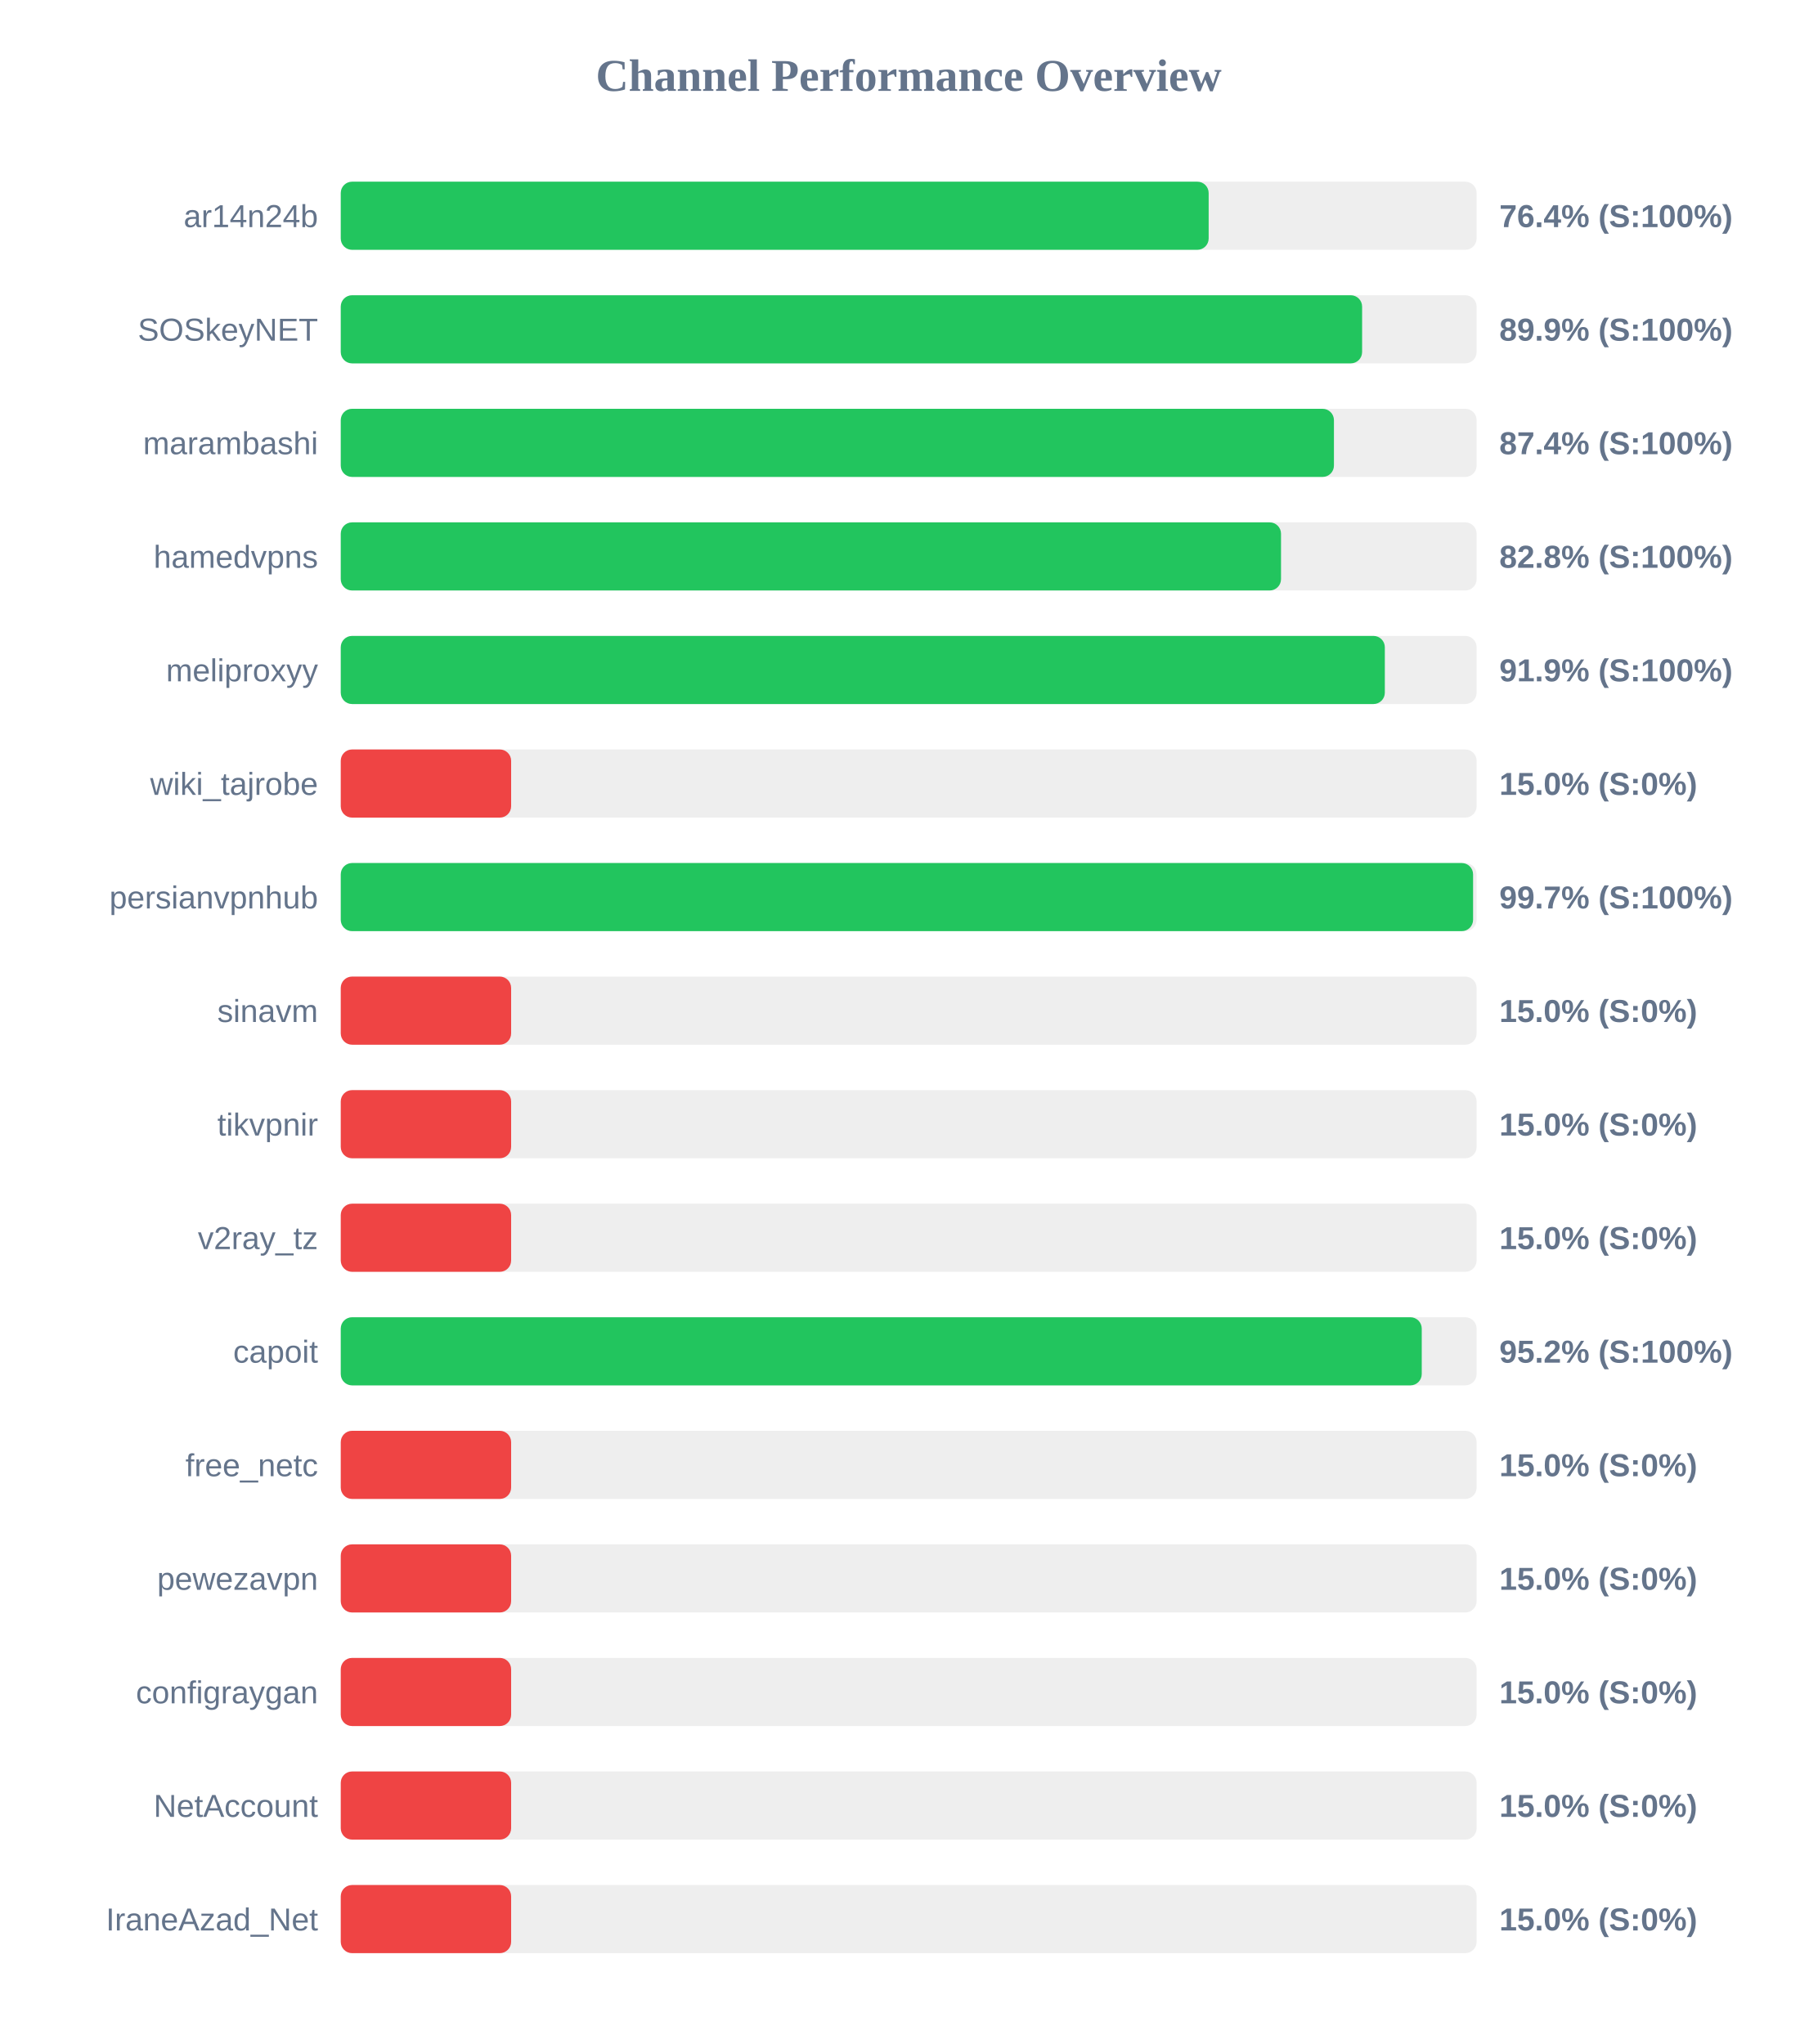
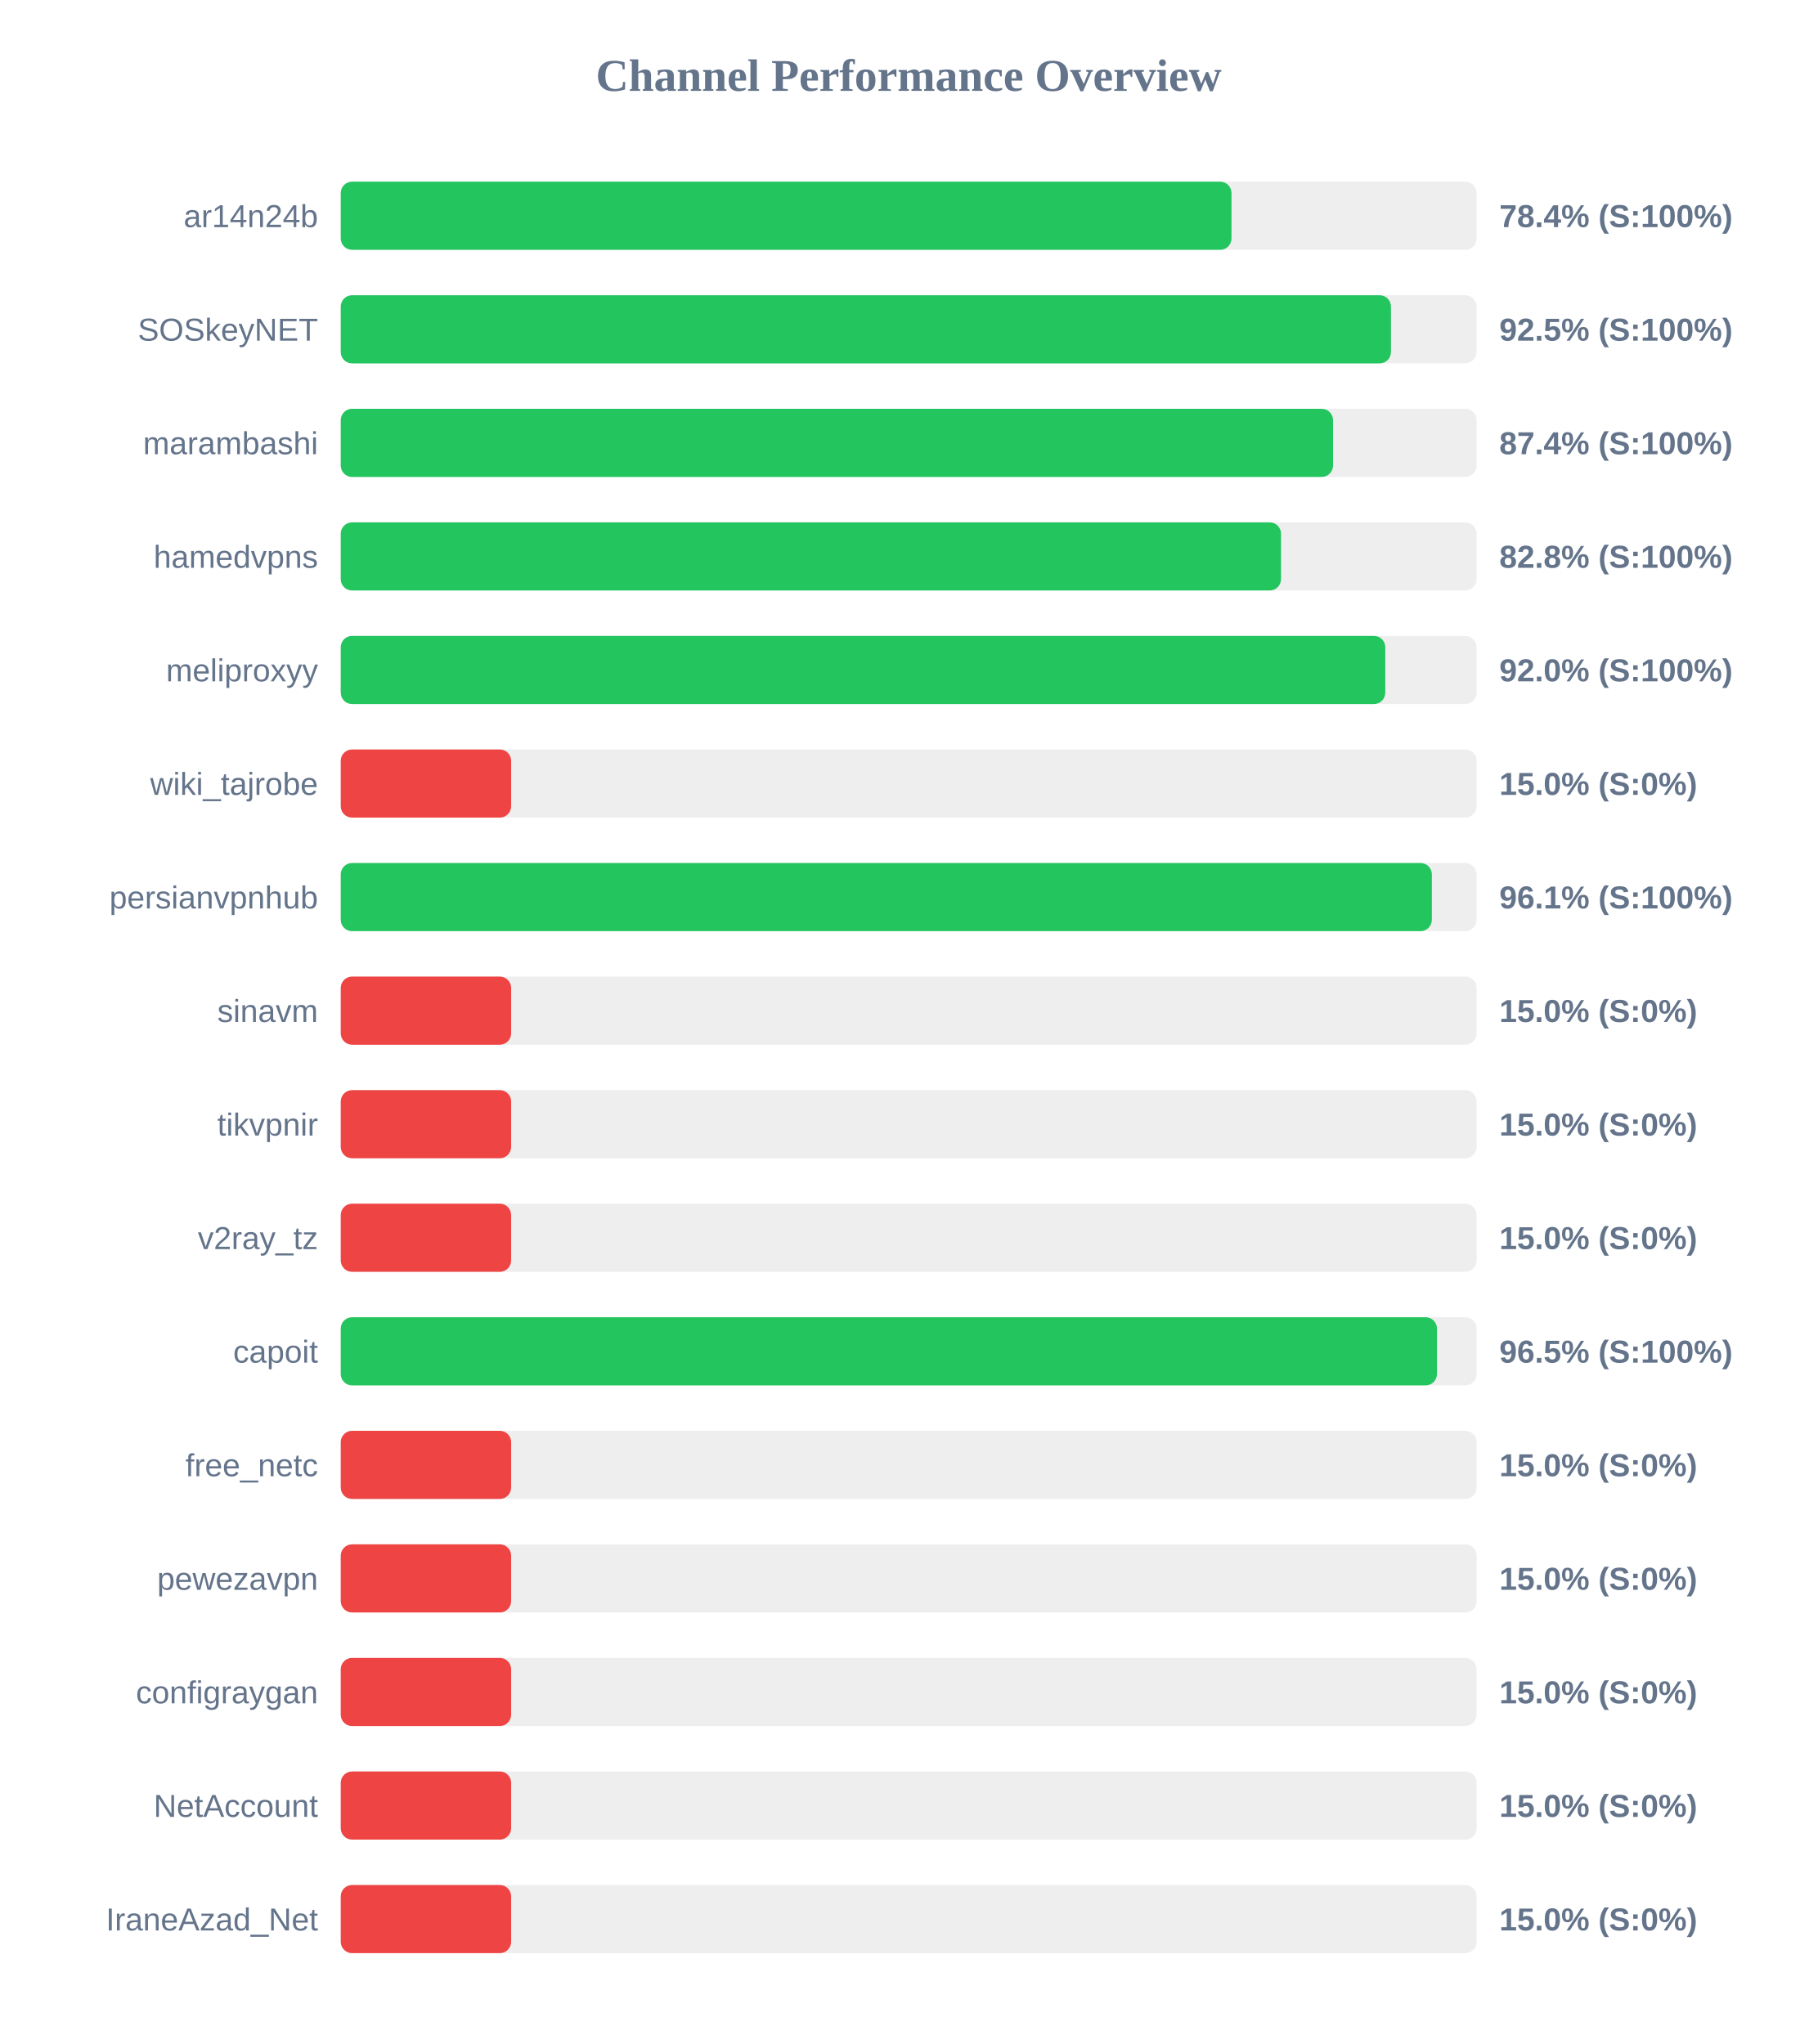
<svg xmlns="http://www.w3.org/2000/svg" width="800" height="900" version="1.1">
  <style>
        .row { font: 14px Arial; fill: #64748b; }
        .score { font: bold 14px Arial; fill: #64748b; }
    </style>
  <text x="400" y="40" text-anchor="middle" font-size="20px" font-weight="bold" fill="#64748b">Channel Performance Overview</text>
  <rect x="150" y="80" width="500" height="30" fill="#eee" rx="5" />
-   <rect x="150" y="80" width="382.05" height="30" fill="#22c55e" rx="5" />
+   <rect x="150" y="80" width="392.1" height="30" fill="#22c55e" rx="5" />
  <text x="140" y="100" text-anchor="end" class="row">ar14n24b</text>
-   <text x="660" y="100" text-anchor="start" class="score">76.4% (S:100%)</text>
+   <text x="660" y="100" text-anchor="start" class="score">78.4% (S:100%)</text>
  <rect x="150" y="130" width="500" height="30" fill="#eee" rx="5" />
-   <rect x="150" y="130" width="449.6" height="30" fill="#22c55e" rx="5" />
+   <rect x="150" y="130" width="462.3" height="30" fill="#22c55e" rx="5" />
  <text x="140" y="150" text-anchor="end" class="row">SOSkeyNET</text>
-   <text x="660" y="150" text-anchor="start" class="score">89.9% (S:100%)</text>
+   <text x="660" y="150" text-anchor="start" class="score">92.5% (S:100%)</text>
  <rect x="150" y="180" width="500" height="30" fill="#eee" rx="5" />
-   <rect x="150" y="180" width="437.2" height="30" fill="#22c55e" rx="5" />
+   <rect x="150" y="180" width="436.8" height="30" fill="#22c55e" rx="5" />
  <text x="140" y="200" text-anchor="end" class="row">marambashi</text>
  <text x="660" y="200" text-anchor="start" class="score">87.4% (S:100%)</text>
  <rect x="150" y="230" width="500" height="30" fill="#eee" rx="5" />
  <rect x="150" y="230" width="413.9" height="30" fill="#22c55e" rx="5" />
  <text x="140" y="250" text-anchor="end" class="row">hamedvpns</text>
  <text x="660" y="250" text-anchor="start" class="score">82.8% (S:100%)</text>
  <rect x="150" y="280" width="500" height="30" fill="#eee" rx="5" />
-   <rect x="150" y="280" width="459.6" height="30" fill="#22c55e" rx="5" />
+   <rect x="150" y="280" width="459.8" height="30" fill="#22c55e" rx="5" />
  <text x="140" y="300" text-anchor="end" class="row">meliproxyy</text>
-   <text x="660" y="300" text-anchor="start" class="score">91.9% (S:100%)</text>
+   <text x="660" y="300" text-anchor="start" class="score">92.0% (S:100%)</text>
  <rect x="150" y="330" width="500" height="30" fill="#eee" rx="5" />
  <rect x="150" y="330" width="75.0" height="30" fill="#ef4444" rx="5" />
  <text x="140" y="350" text-anchor="end" class="row">wiki_tajrobe</text>
  <text x="660" y="350" text-anchor="start" class="score">15.0% (S:0%)</text>
  <rect x="150" y="380" width="500" height="30" fill="#eee" rx="5" />
-   <rect x="150" y="380" width="498.45" height="30" fill="#22c55e" rx="5" />
+   <rect x="150" y="380" width="480.3" height="30" fill="#22c55e" rx="5" />
  <text x="140" y="400" text-anchor="end" class="row">persianvpnhub</text>
-   <text x="660" y="400" text-anchor="start" class="score">99.7% (S:100%)</text>
+   <text x="660" y="400" text-anchor="start" class="score">96.1% (S:100%)</text>
  <rect x="150" y="430" width="500" height="30" fill="#eee" rx="5" />
  <rect x="150" y="430" width="75.0" height="30" fill="#ef4444" rx="5" />
  <text x="140" y="450" text-anchor="end" class="row">sinavm</text>
  <text x="660" y="450" text-anchor="start" class="score">15.0% (S:0%)</text>
  <rect x="150" y="480" width="500" height="30" fill="#eee" rx="5" />
  <rect x="150" y="480" width="75.0" height="30" fill="#ef4444" rx="5" />
  <text x="140" y="500" text-anchor="end" class="row">tikvpnir</text>
  <text x="660" y="500" text-anchor="start" class="score">15.0% (S:0%)</text>
  <rect x="150" y="530" width="500" height="30" fill="#eee" rx="5" />
  <rect x="150" y="530" width="75.0" height="30" fill="#ef4444" rx="5" />
  <text x="140" y="550" text-anchor="end" class="row">v2ray_tz</text>
  <text x="660" y="550" text-anchor="start" class="score">15.0% (S:0%)</text>
  <rect x="150" y="580" width="500" height="30" fill="#eee" rx="5" />
-   <rect x="150" y="580" width="475.85" height="30" fill="#22c55e" rx="5" />
+   <rect x="150" y="580" width="482.55" height="30" fill="#22c55e" rx="5" />
  <text x="140" y="600" text-anchor="end" class="row">capoit</text>
-   <text x="660" y="600" text-anchor="start" class="score">95.2% (S:100%)</text>
+   <text x="660" y="600" text-anchor="start" class="score">96.5% (S:100%)</text>
  <rect x="150" y="630" width="500" height="30" fill="#eee" rx="5" />
  <rect x="150" y="630" width="75.0" height="30" fill="#ef4444" rx="5" />
  <text x="140" y="650" text-anchor="end" class="row">free_netc</text>
  <text x="660" y="650" text-anchor="start" class="score">15.0% (S:0%)</text>
  <rect x="150" y="680" width="500" height="30" fill="#eee" rx="5" />
  <rect x="150" y="680" width="75.0" height="30" fill="#ef4444" rx="5" />
  <text x="140" y="700" text-anchor="end" class="row">pewezavpn</text>
  <text x="660" y="700" text-anchor="start" class="score">15.0% (S:0%)</text>
  <rect x="150" y="730" width="500" height="30" fill="#eee" rx="5" />
  <rect x="150" y="730" width="75.0" height="30" fill="#ef4444" rx="5" />
  <text x="140" y="750" text-anchor="end" class="row">configraygan</text>
  <text x="660" y="750" text-anchor="start" class="score">15.0% (S:0%)</text>
  <rect x="150" y="780" width="500" height="30" fill="#eee" rx="5" />
  <rect x="150" y="780" width="75.0" height="30" fill="#ef4444" rx="5" />
  <text x="140" y="800" text-anchor="end" class="row">NetAccount</text>
  <text x="660" y="800" text-anchor="start" class="score">15.0% (S:0%)</text>
  <rect x="150" y="830" width="500" height="30" fill="#eee" rx="5" />
  <rect x="150" y="830" width="75.0" height="30" fill="#ef4444" rx="5" />
  <text x="140" y="850" text-anchor="end" class="row">IraneAzad_Net</text>
  <text x="660" y="850" text-anchor="start" class="score">15.0% (S:0%)</text>
</svg>
